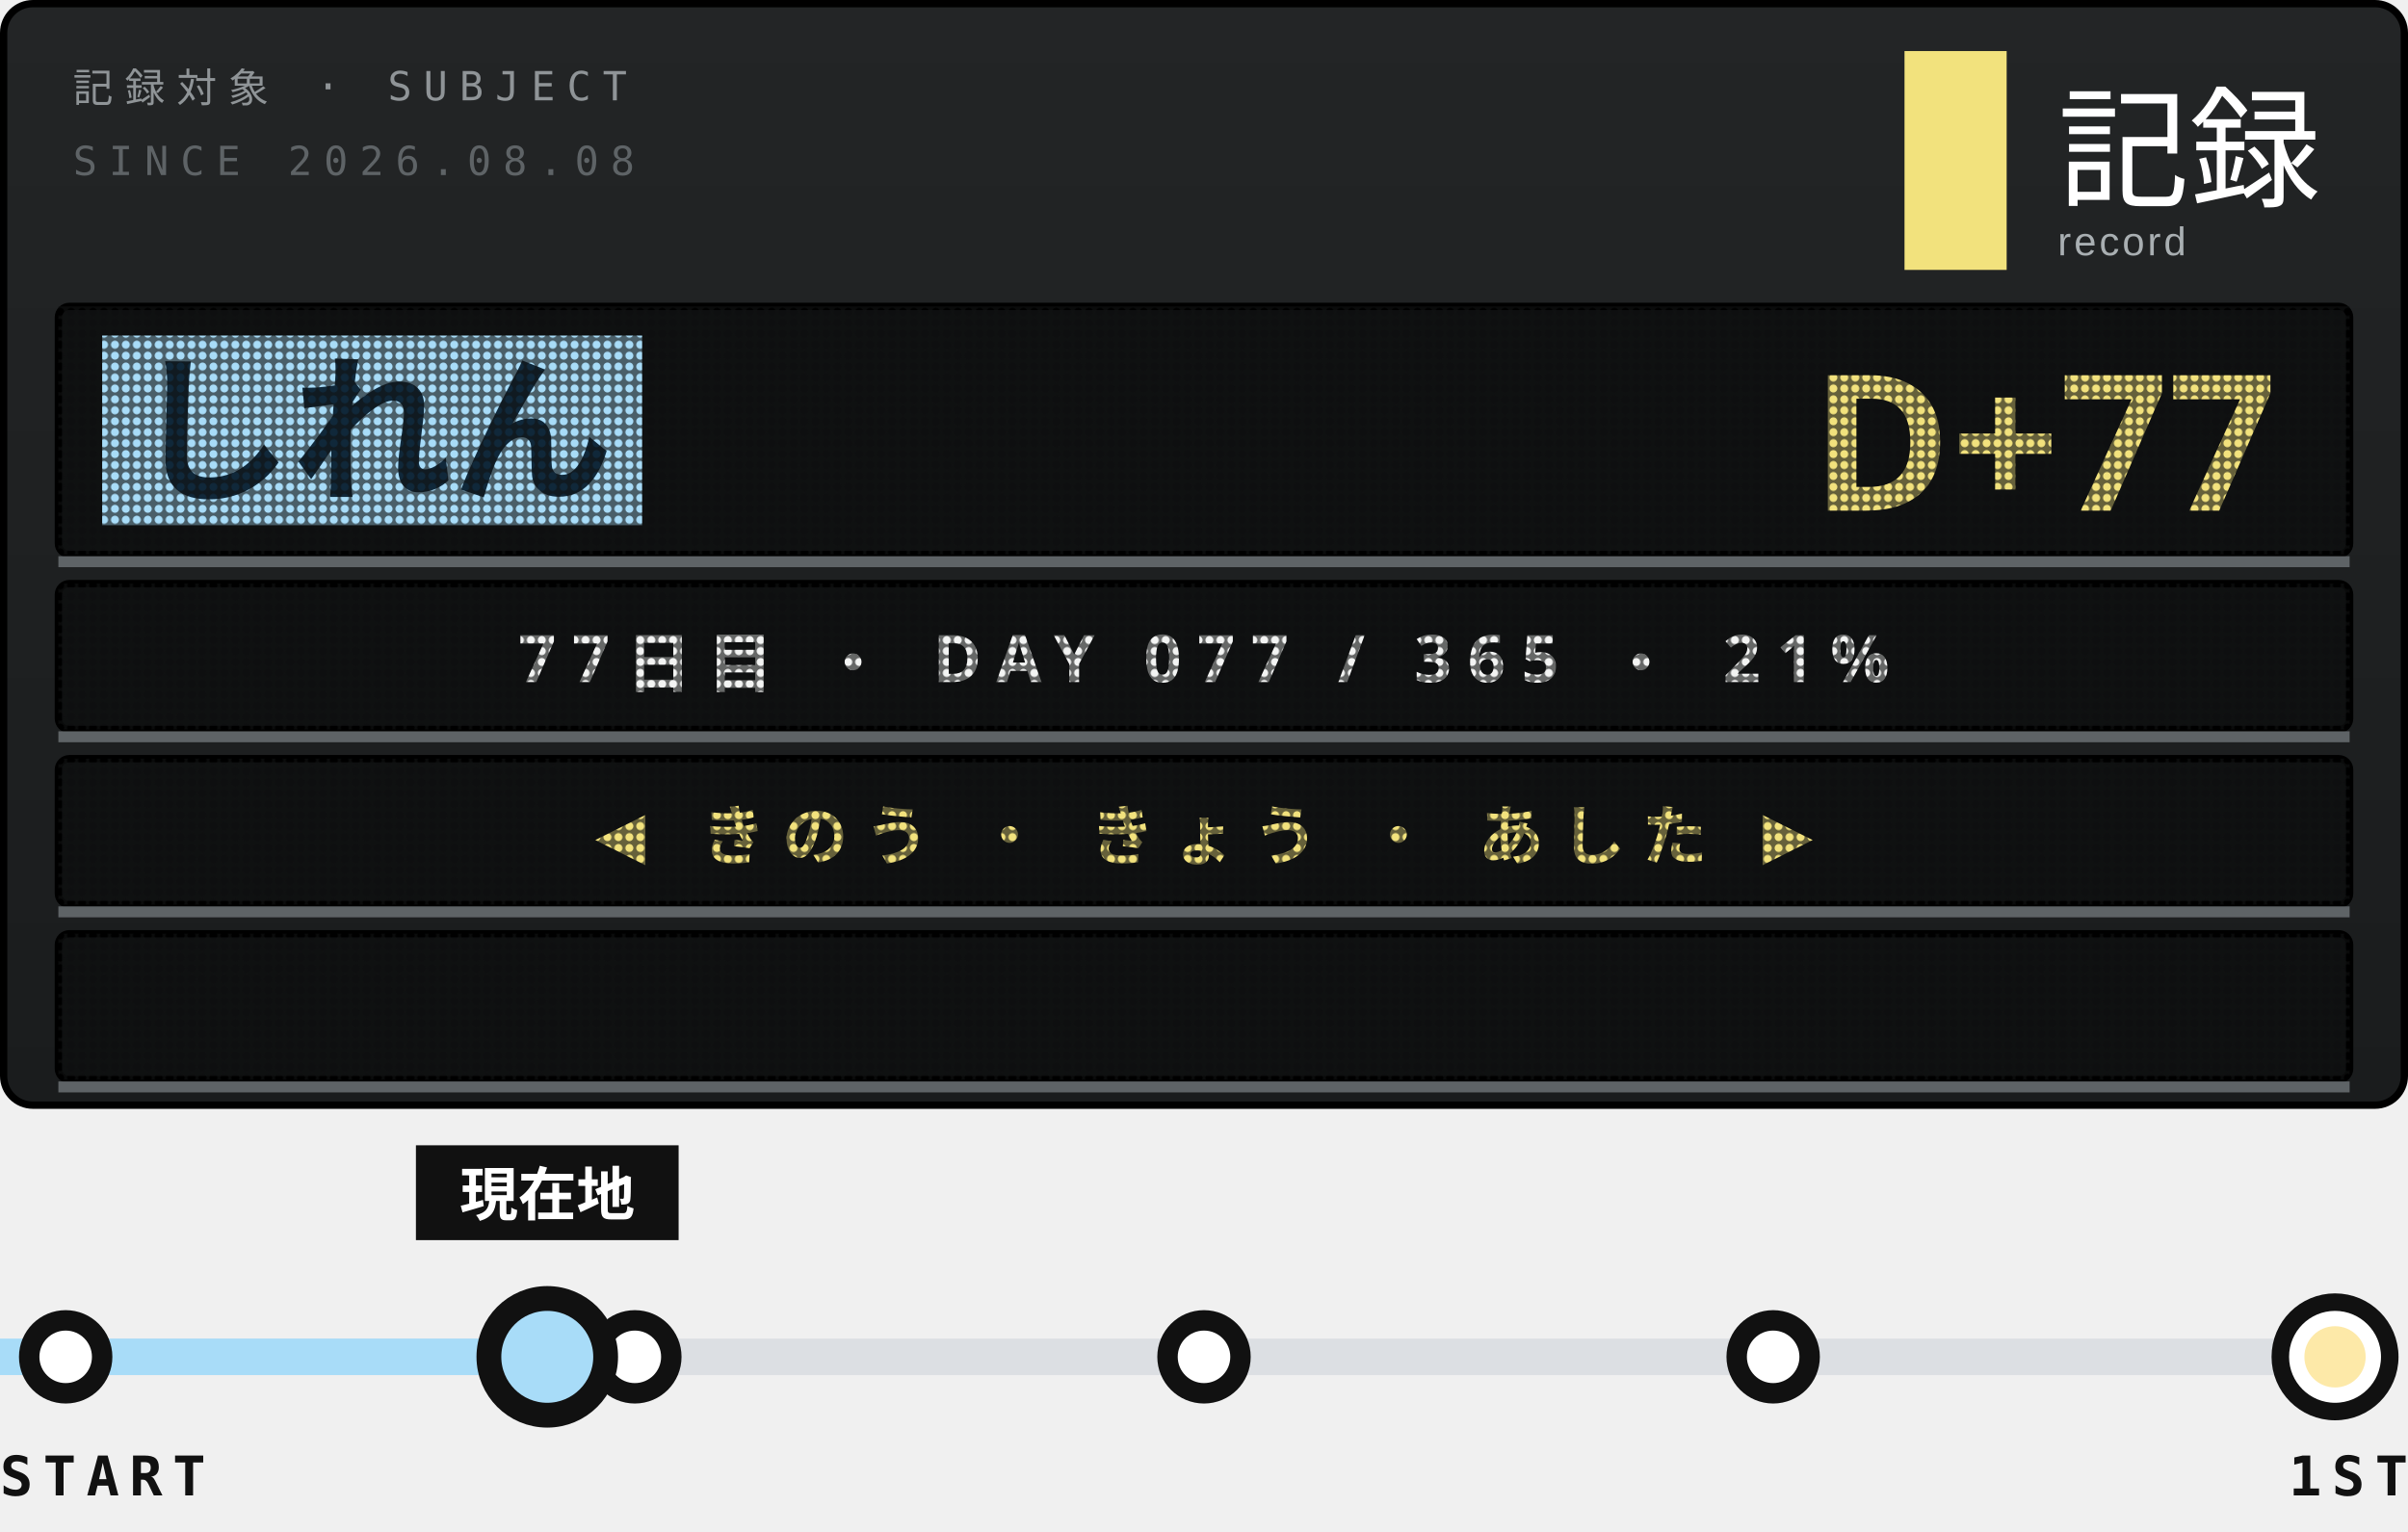
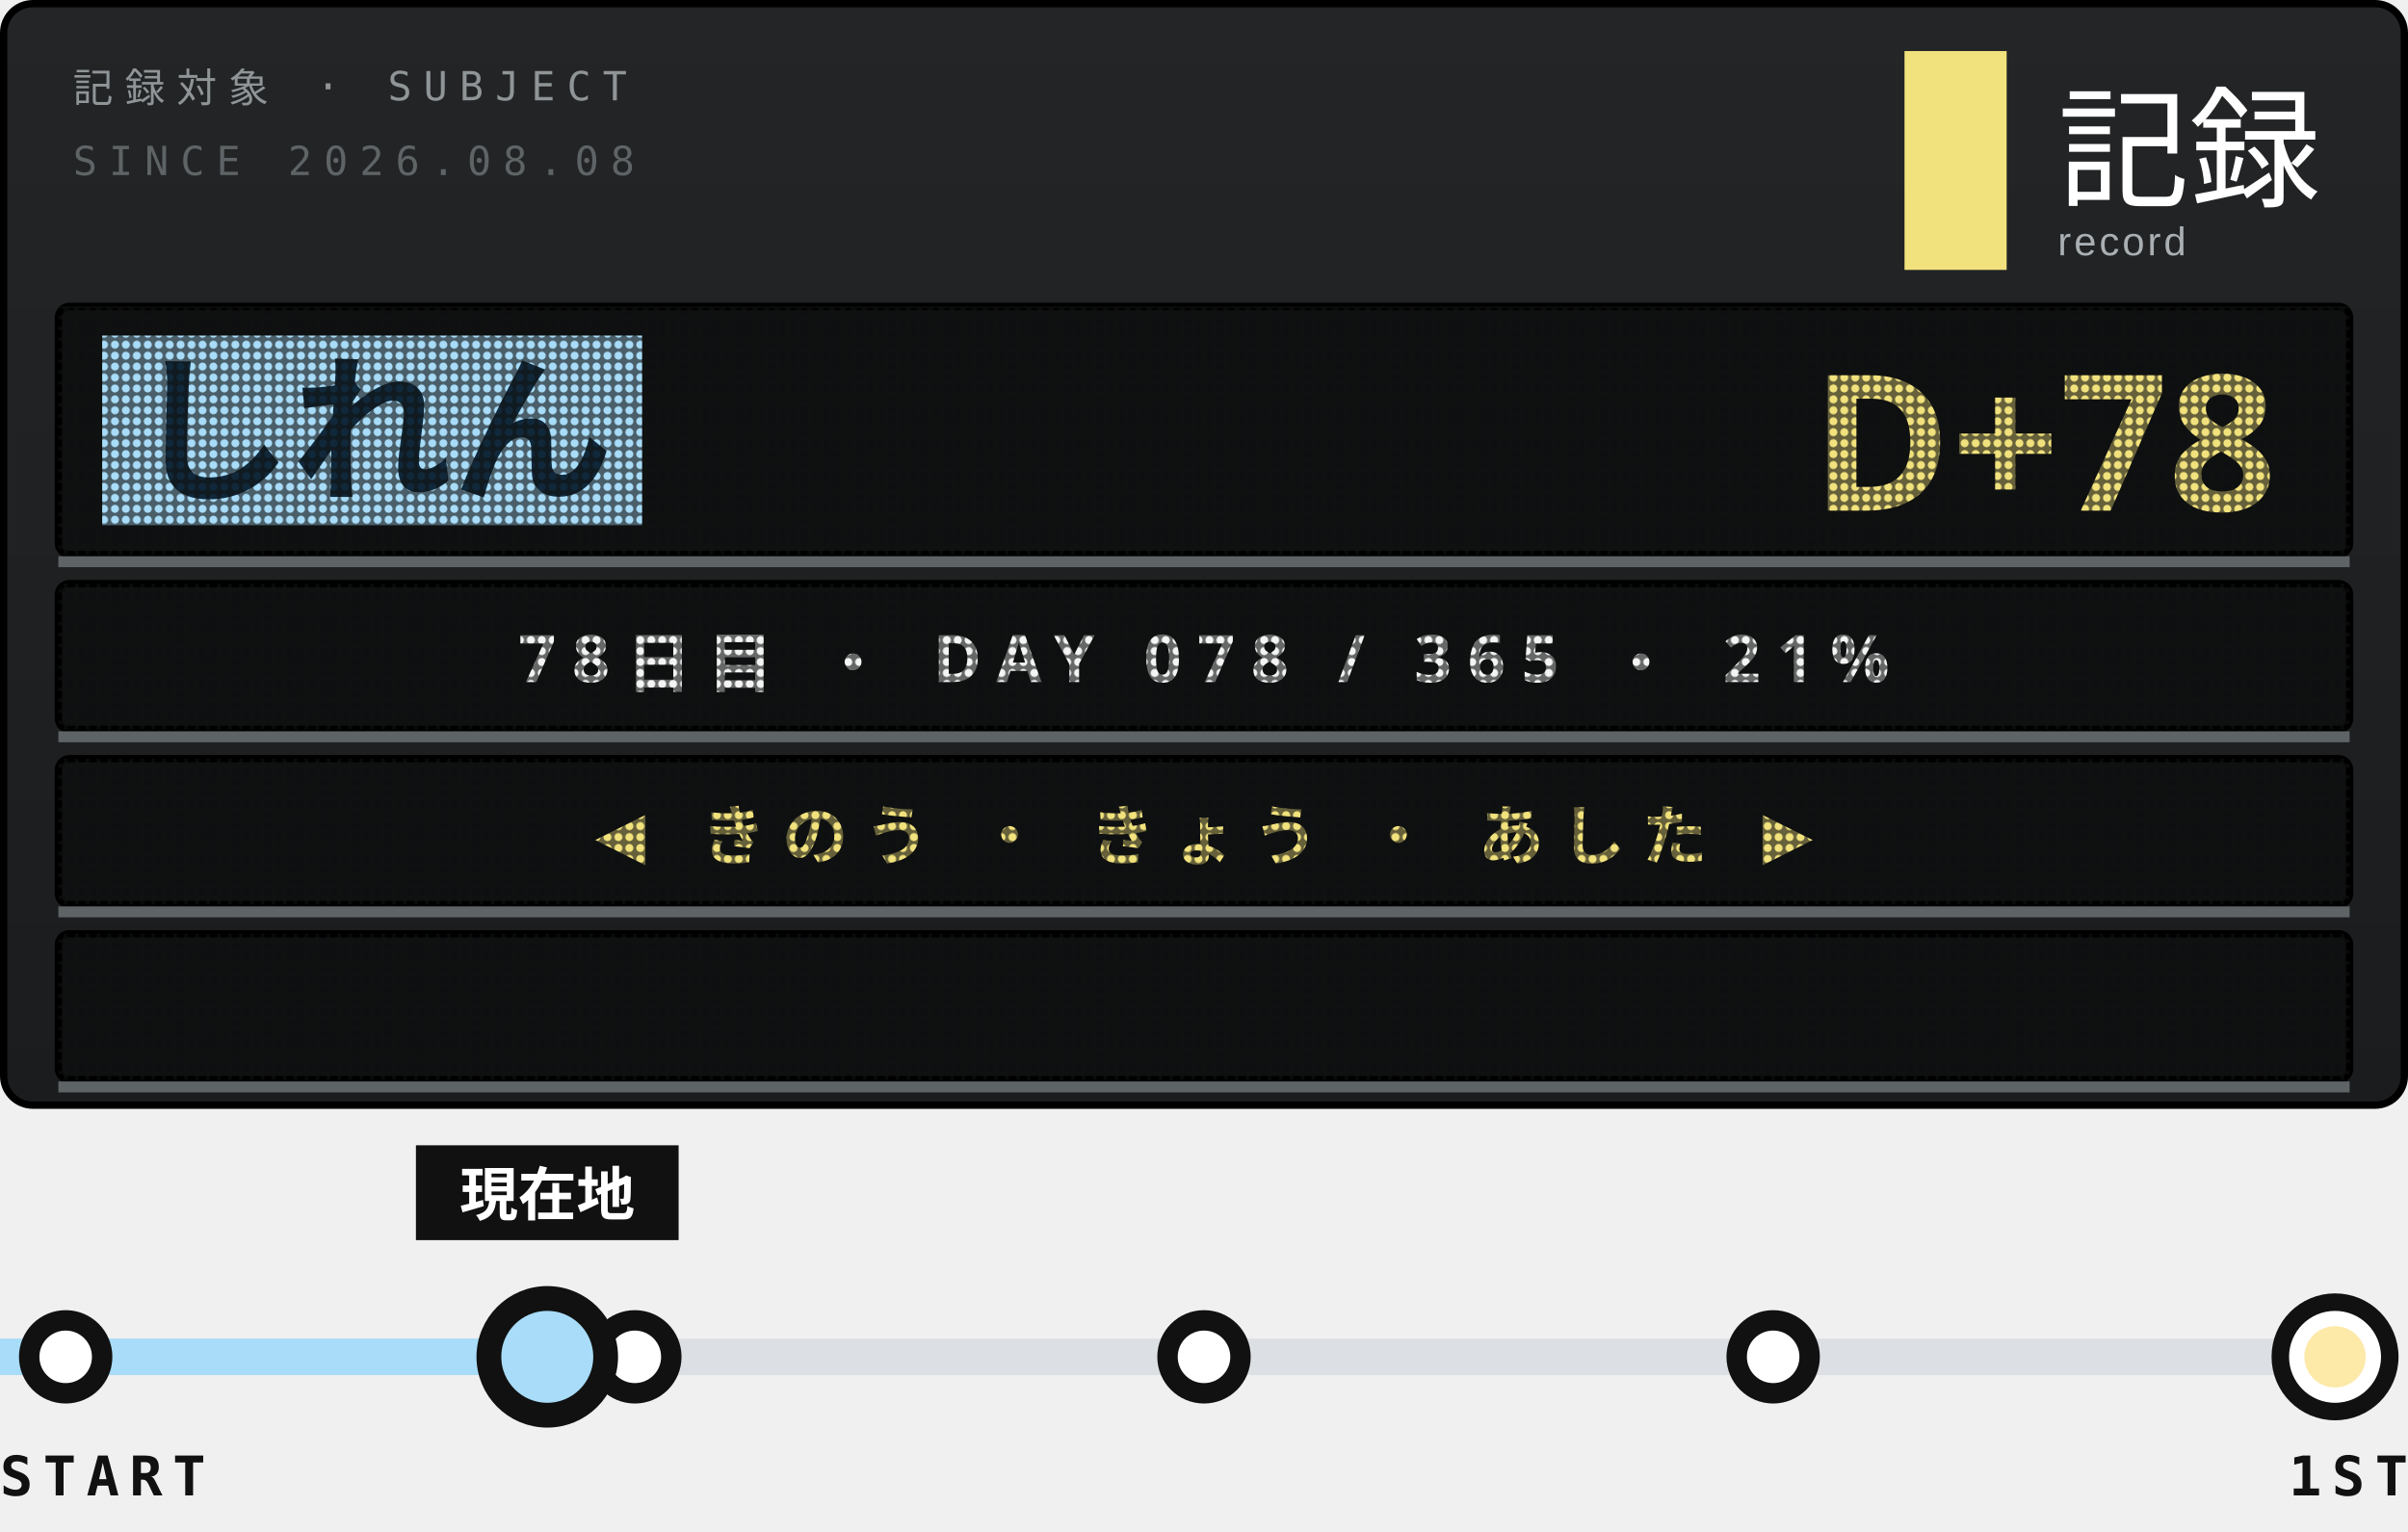
<svg xmlns="http://www.w3.org/2000/svg" width="330" height="210">
  <style>text{font:400 6.5px 'IBM Plex Mono',Menlo,monospace;letter-spacing:1.2px;fill:#5E6366}.s{font-size:5.5px}.v{font-weight:600;font-size:9px;fill:#111;letter-spacing:0}.b{font:900 20px 'Arial Black',sans-serif;fill:#111;letter-spacing:0}.j{font:800 11px 'Hiragino Sans','Noto Sans JP',sans-serif;fill:#111;letter-spacing:2px}</style>
  <defs>
    <linearGradient id="g" x1="0" y1="0" x2="0" y2="1">
      <stop offset="0" stop-color="#232526" />
      <stop offset="1" stop-color="#1A1C1D" />
    </linearGradient>
    <pattern id="L" width="1.5" height="1.5" patternUnits="userSpaceOnUse">
      <path d="M0 0h1.5v1.5H0zM.75 .2a.55 .55 0 1 0 .001 0z" fill="#111213" fill-opacity=".62" fill-rule="evenodd" />
    </pattern>
    <clipPath id="q">
      <rect x="9" y="128" width="312" height="20" />
    </clipPath>
  </defs>
  <rect x=".5" y=".5" width="329" height="151" rx="4" fill="url(#g)" stroke="#000" />
  <text x="10" y="14" style="font-size:5.5px;letter-spacing:1.6px;fill:#8F9497">記録対象 · SUBJECT</text>
  <text x="10" y="24" style="font-size:5.5px;letter-spacing:1.6px">SINCE 2026.08.08</text>
  <rect x="261" y="7" width="14" height="30" fill="#F2E27D" />
  <text x="282" y="27" style="font-family:'Hiragino Sans','Noto Sans JP',sans-serif;font-size:18px;font-weight:500;letter-spacing:0;fill:#fff">記録</text>
  <text x="282" y="35" style="font-family:Arial,sans-serif;font-size:5.5px;letter-spacing:.4px;fill:#A9AFB2">record</text>
  <rect x="8" y="42" width="314" height="34" rx="1.5" fill="#0E0F10" stroke="#000" />
  <rect x="14" y="46" width="74" height="26" fill="#A8DCF8" />
  <text class="j" x="18" y="67" style="font-size:22px;font-weight:900;letter-spacing:0;fill:#10283A">しれん</text>
-   <text class="b" x="312" y="70" text-anchor="end" style="font-size:26px;fill:#F2E27D">D+77</text>
+   <text class="b" x="312" y="70" text-anchor="end" style="font-size:26px;fill:#F2E27D">D+78</text>
  <rect x="8" y="42" width="314" height="34" fill="url(#L)" />
  <path d="M8 77H322" stroke="#5E6366" stroke-width="1.5" />
  <rect x="8" y="80" width="314" height="20" rx="1.5" fill="#0E0F10" stroke="#000" />
-   <text class="j" x="165" y="93.5" text-anchor="middle" style="font-size:9px;font-weight:700;letter-spacing:2.2px;fill:#F3F4F3">77日目 ・ DAY 077 / 365 ・ 21%</text>
+   <text class="j" x="165" y="93.5" text-anchor="middle" style="font-size:9px;font-weight:700;letter-spacing:2.2px;fill:#F3F4F3">78日目 ・ DAY 078 / 365 ・ 21%</text>
  <rect x="8" y="80" width="314" height="20" fill="url(#L)" />
  <path d="M8 101H322" stroke="#5E6366" stroke-width="1.5" />
  <rect x="8" y="104" width="314" height="20" rx="1.5" fill="#0E0F10" stroke="#000" />
  <text class="j" x="165" y="117.5" text-anchor="middle" style="font-size:9px;font-weight:700;letter-spacing:2.2px;fill:#F2E27D">◀ きのう ・ きょう ・ あした ▶</text>
  <rect x="8" y="104" width="314" height="20" fill="url(#L)" />
  <path d="M8 125H322" stroke="#5E6366" stroke-width="1.5" />
  <rect x="8" y="128" width="314" height="20" rx="1.5" fill="#0E0F10" stroke="#000" />
  <g clip-path="url(#q)">
-     <text class="j" x="322" y="141.5" textLength="371" style="font-size:9px;font-weight:700;letter-spacing:1.4px;fill:#FDE9A8">※1周年まで あと 289日 ・ 2027.08.08 ・ 記録は続く<animateTransform attributeName="transform" type="translate" from="0 0" to="-685 0" dur="19.03s" repeatCount="indefinite" />
+     <text class="j" x="322" y="141.5" textLength="371" style="font-size:9px;font-weight:700;letter-spacing:1.4px;fill:#FDE9A8">※1周年まで あと 288日 ・ 2027.08.08 ・ 記録は続く<animateTransform attributeName="transform" type="translate" from="0 0" to="-685 0" dur="19.03s" repeatCount="indefinite" />
    </text>
  </g>
  <rect x="8" y="128" width="314" height="20" fill="url(#L)" />
  <path d="M8 149H322" stroke="#5E6366" stroke-width="1.5" />
  <path d="M9 186H320" stroke="#DCDFE3" stroke-width="5" />
  <path d="M0 186H67" stroke="#A8DCF8" stroke-width="5" />
  <g fill="#fff" stroke="#111" stroke-width="2.8">
    <circle cx="9" cy="186" r="5" />
    <circle cx="87" cy="186" r="5" />
    <circle cx="165" cy="186" r="5" />
    <circle cx="243" cy="186" r="5" />
  </g>
  <circle cx="320" cy="186" r="7.5" fill="#fff" stroke="#111" stroke-width="2.4" />
  <circle cx="320" cy="186" r="4.2" fill="#FDE9A8" />
  <circle cx="75" cy="186" r="9" fill-opacity="0">
    <animate attributeName="r" values="9;20" keyTimes="0;1" calcMode="spline" keySplines=".2 .7 .3 1" dur="3.6s" begin="0s" repeatCount="indefinite" />
    <animate attributeName="fill-opacity" values=".13;0" dur="3.6s" begin="0s" repeatCount="indefinite" />
  </circle>
  <circle cx="75" cy="186" r="9" fill-opacity="0">
    <animate attributeName="r" values="9;20" keyTimes="0;1" calcMode="spline" keySplines=".2 .7 .3 1" dur="3.6s" begin="1.8s" repeatCount="indefinite" />
    <animate attributeName="fill-opacity" values=".13;0" dur="3.6s" begin="1.8s" repeatCount="indefinite" />
  </circle>
  <rect x="57" y="157" width="36" height="13" fill="#111" />
  <text class="j" x="75" y="166.6" text-anchor="middle" style="font-size:8px;letter-spacing:0;fill:#fff">現在地</text>
  <circle cx="75" cy="186" r="8" fill="#A8DCF8" stroke="#111" stroke-width="3.4" />
  <text class="v" y="205" style="font-size:7.5px;letter-spacing:1.4px">START</text>
  <text class="v" x="330" y="205" text-anchor="end" style="font-size:7.5px;letter-spacing:1.4px">1ST</text>
</svg>
